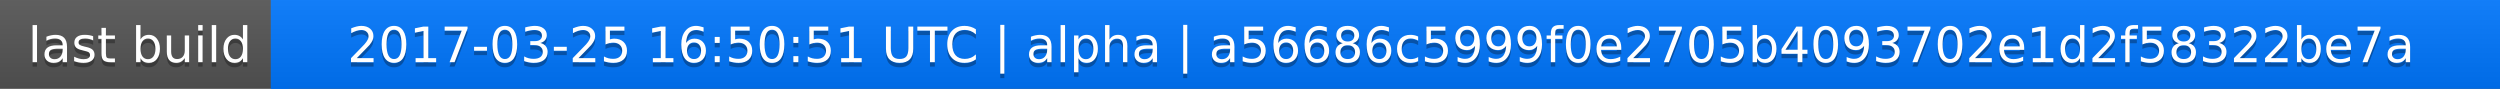
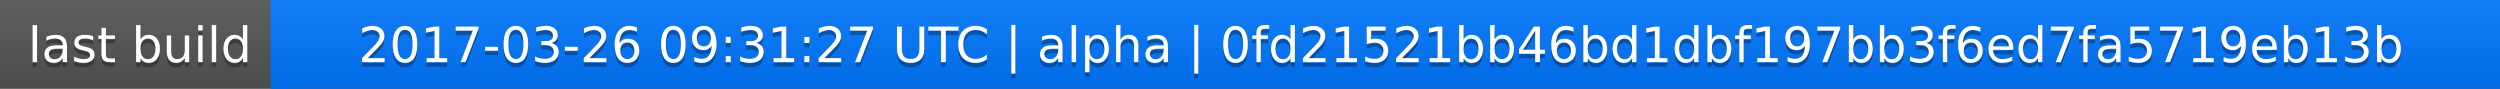
<svg xmlns="http://www.w3.org/2000/svg" width="563" height="20">
  <linearGradient id="a" x2="0" y2="100%">
    <stop offset="0" stop-color="#bbb" stop-opacity=".1" />
    <stop offset="1" stop-opacity=".1" />
  </linearGradient>
  <rect rx="0" width="563" height="20" fill="#555" />
  <rect rx="0" x="61" width="502" height="20" fill="#07f" />
  <path fill="#07f" d="M61 0h4v20h-4z" />
  <rect rx="0" width="563" height="20" fill="url(#a)" />
  <g fill="#fff" text-anchor="middle" font-family="DejaVu Sans,Verdana,Geneva,sans-serif" font-size="11">
    <text x="31.5" y="15" fill="#010101" fill-opacity=".3">last build</text>
    <text x="31.5" y="14">last build</text>
-     <text x="311" y="15" fill="#010101" fill-opacity=".3">2017-03-25 16:50:51 UTC | alpha | a56686c5999f0e2705b4093702e1d2f58322be7a</text>
-     <text x="311" y="14">2017-03-25 16:50:51 UTC | alpha | a56686c5999f0e2705b4093702e1d2f58322be7a</text>
+     <text x="311" y="15" fill="#010101" fill-opacity=".3">2017-03-26 09:31:27 UTC | alpha | 0fd21521bb46bd1dbf197bb3f6ed7fa5719eb13b</text>
+     <text x="311" y="14">2017-03-26 09:31:27 UTC | alpha | 0fd21521bb46bd1dbf197bb3f6ed7fa5719eb13b</text>
  </g>
</svg>
